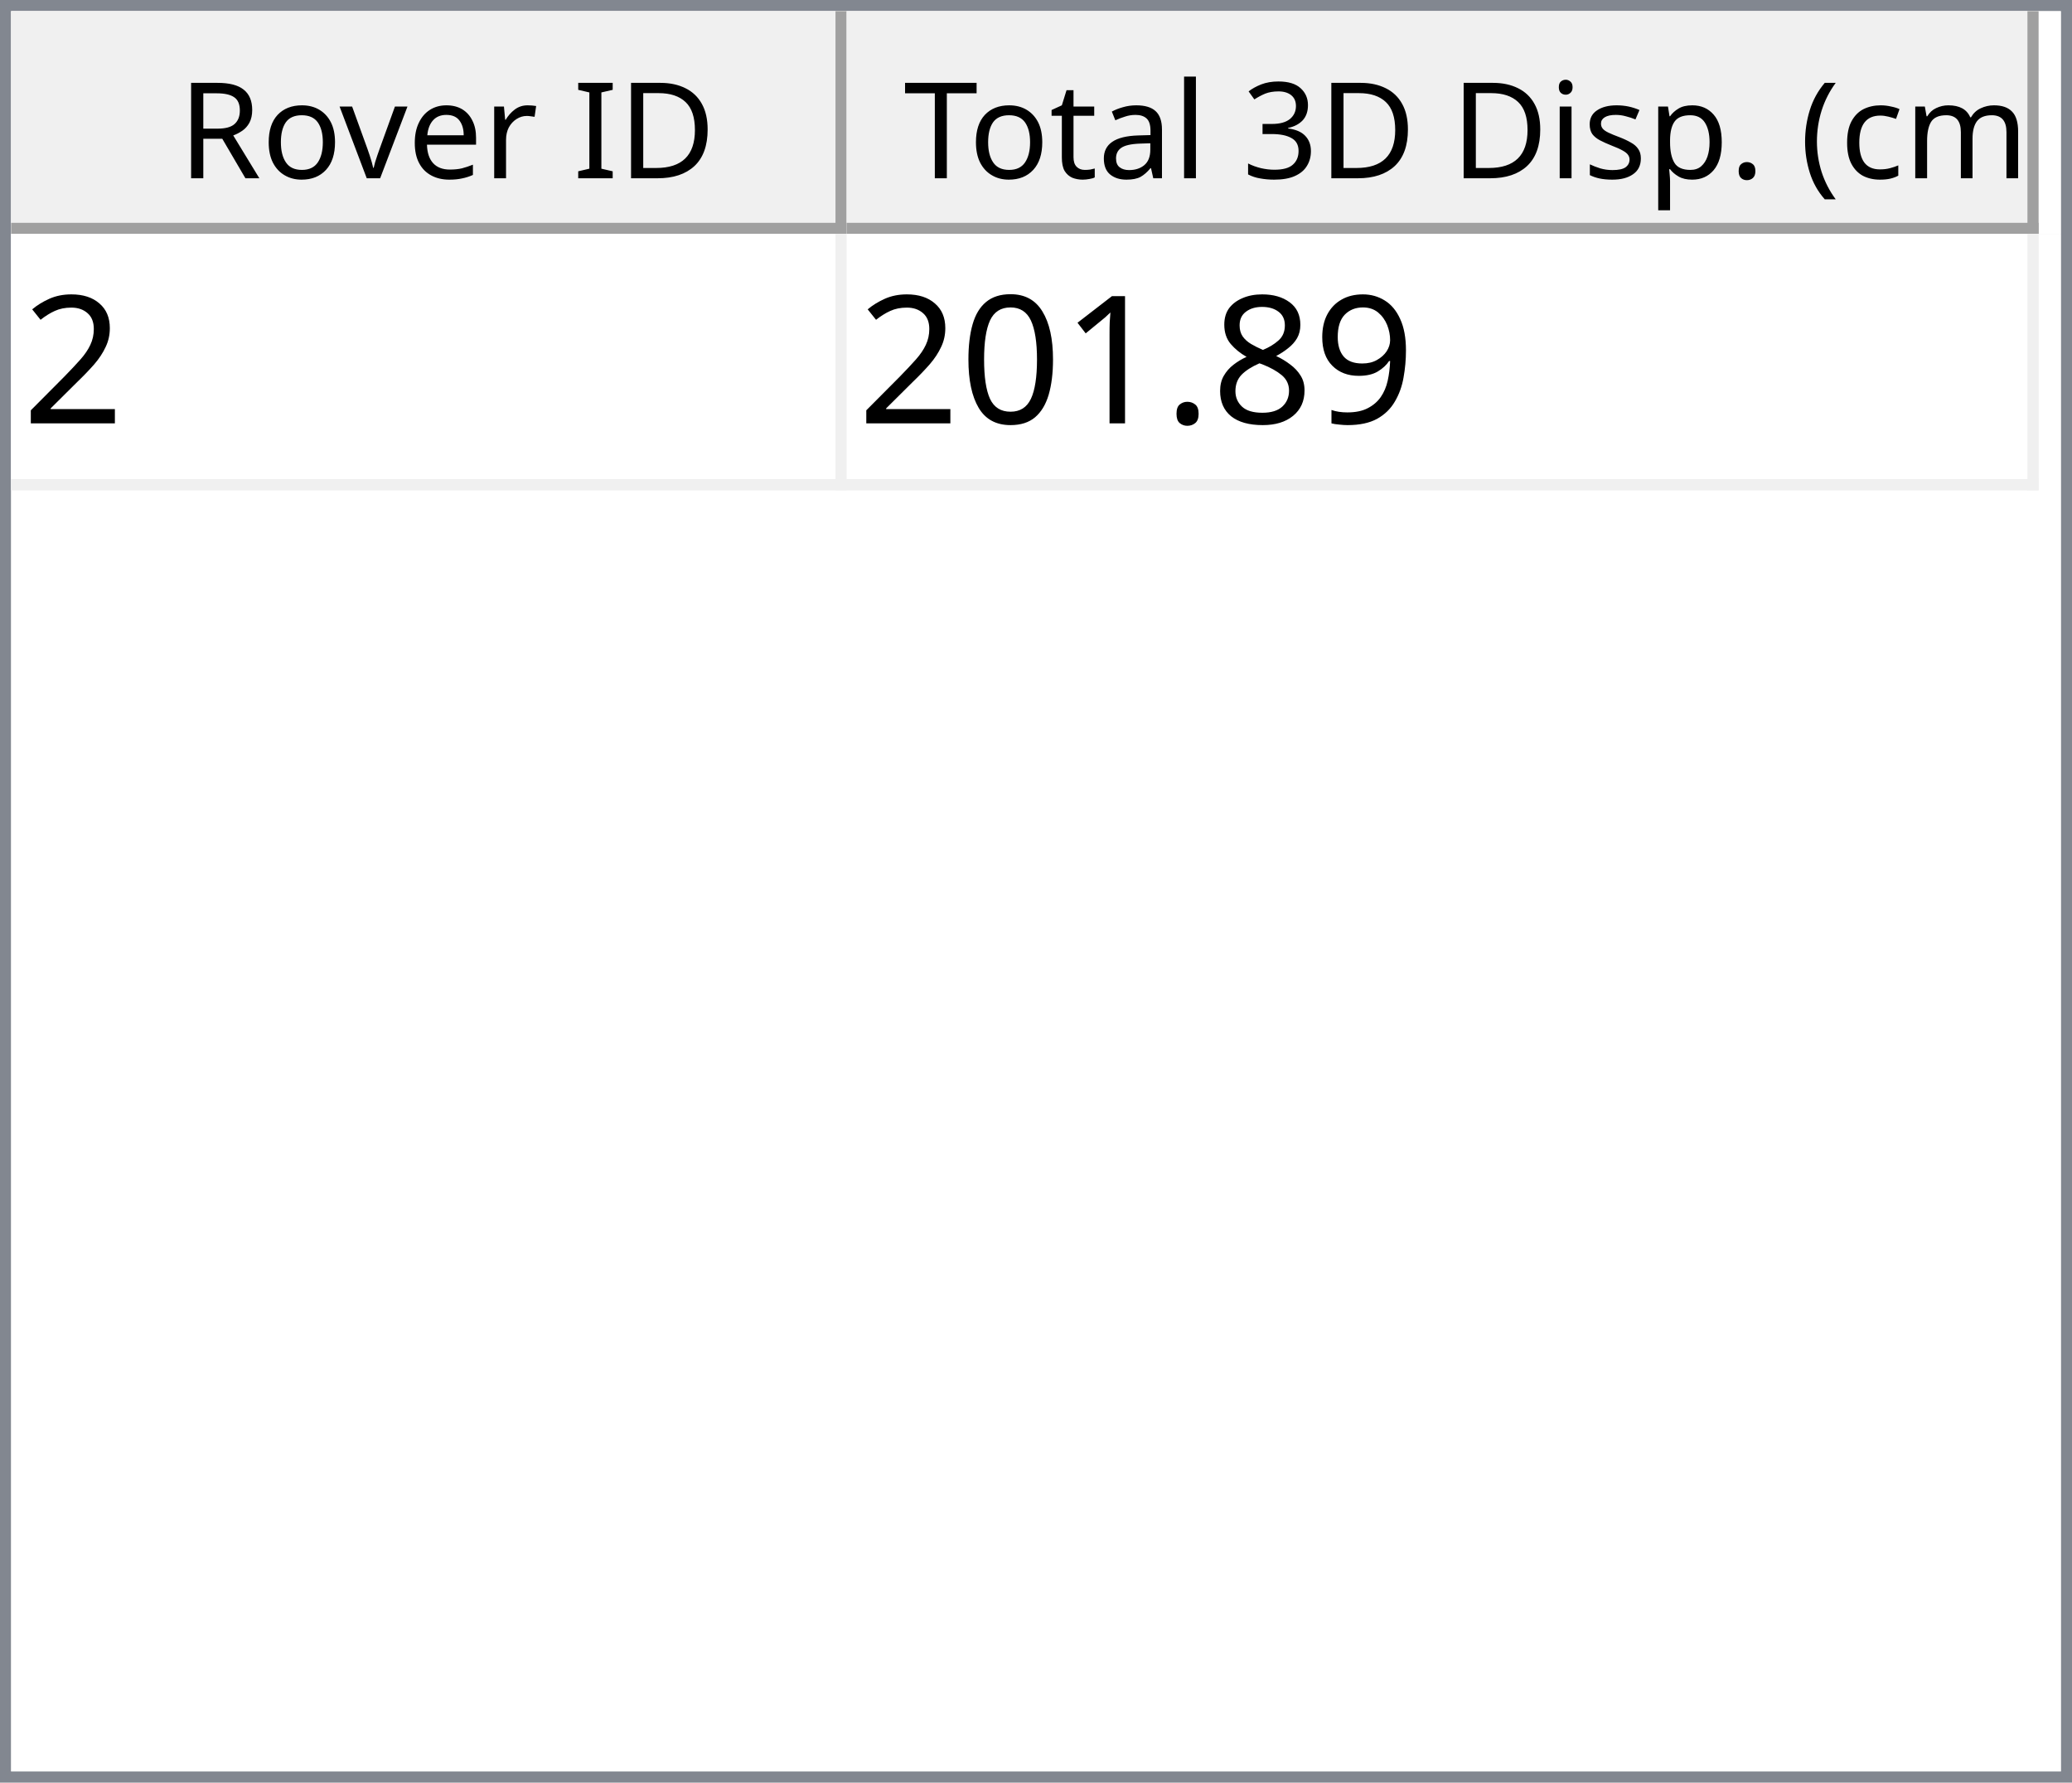
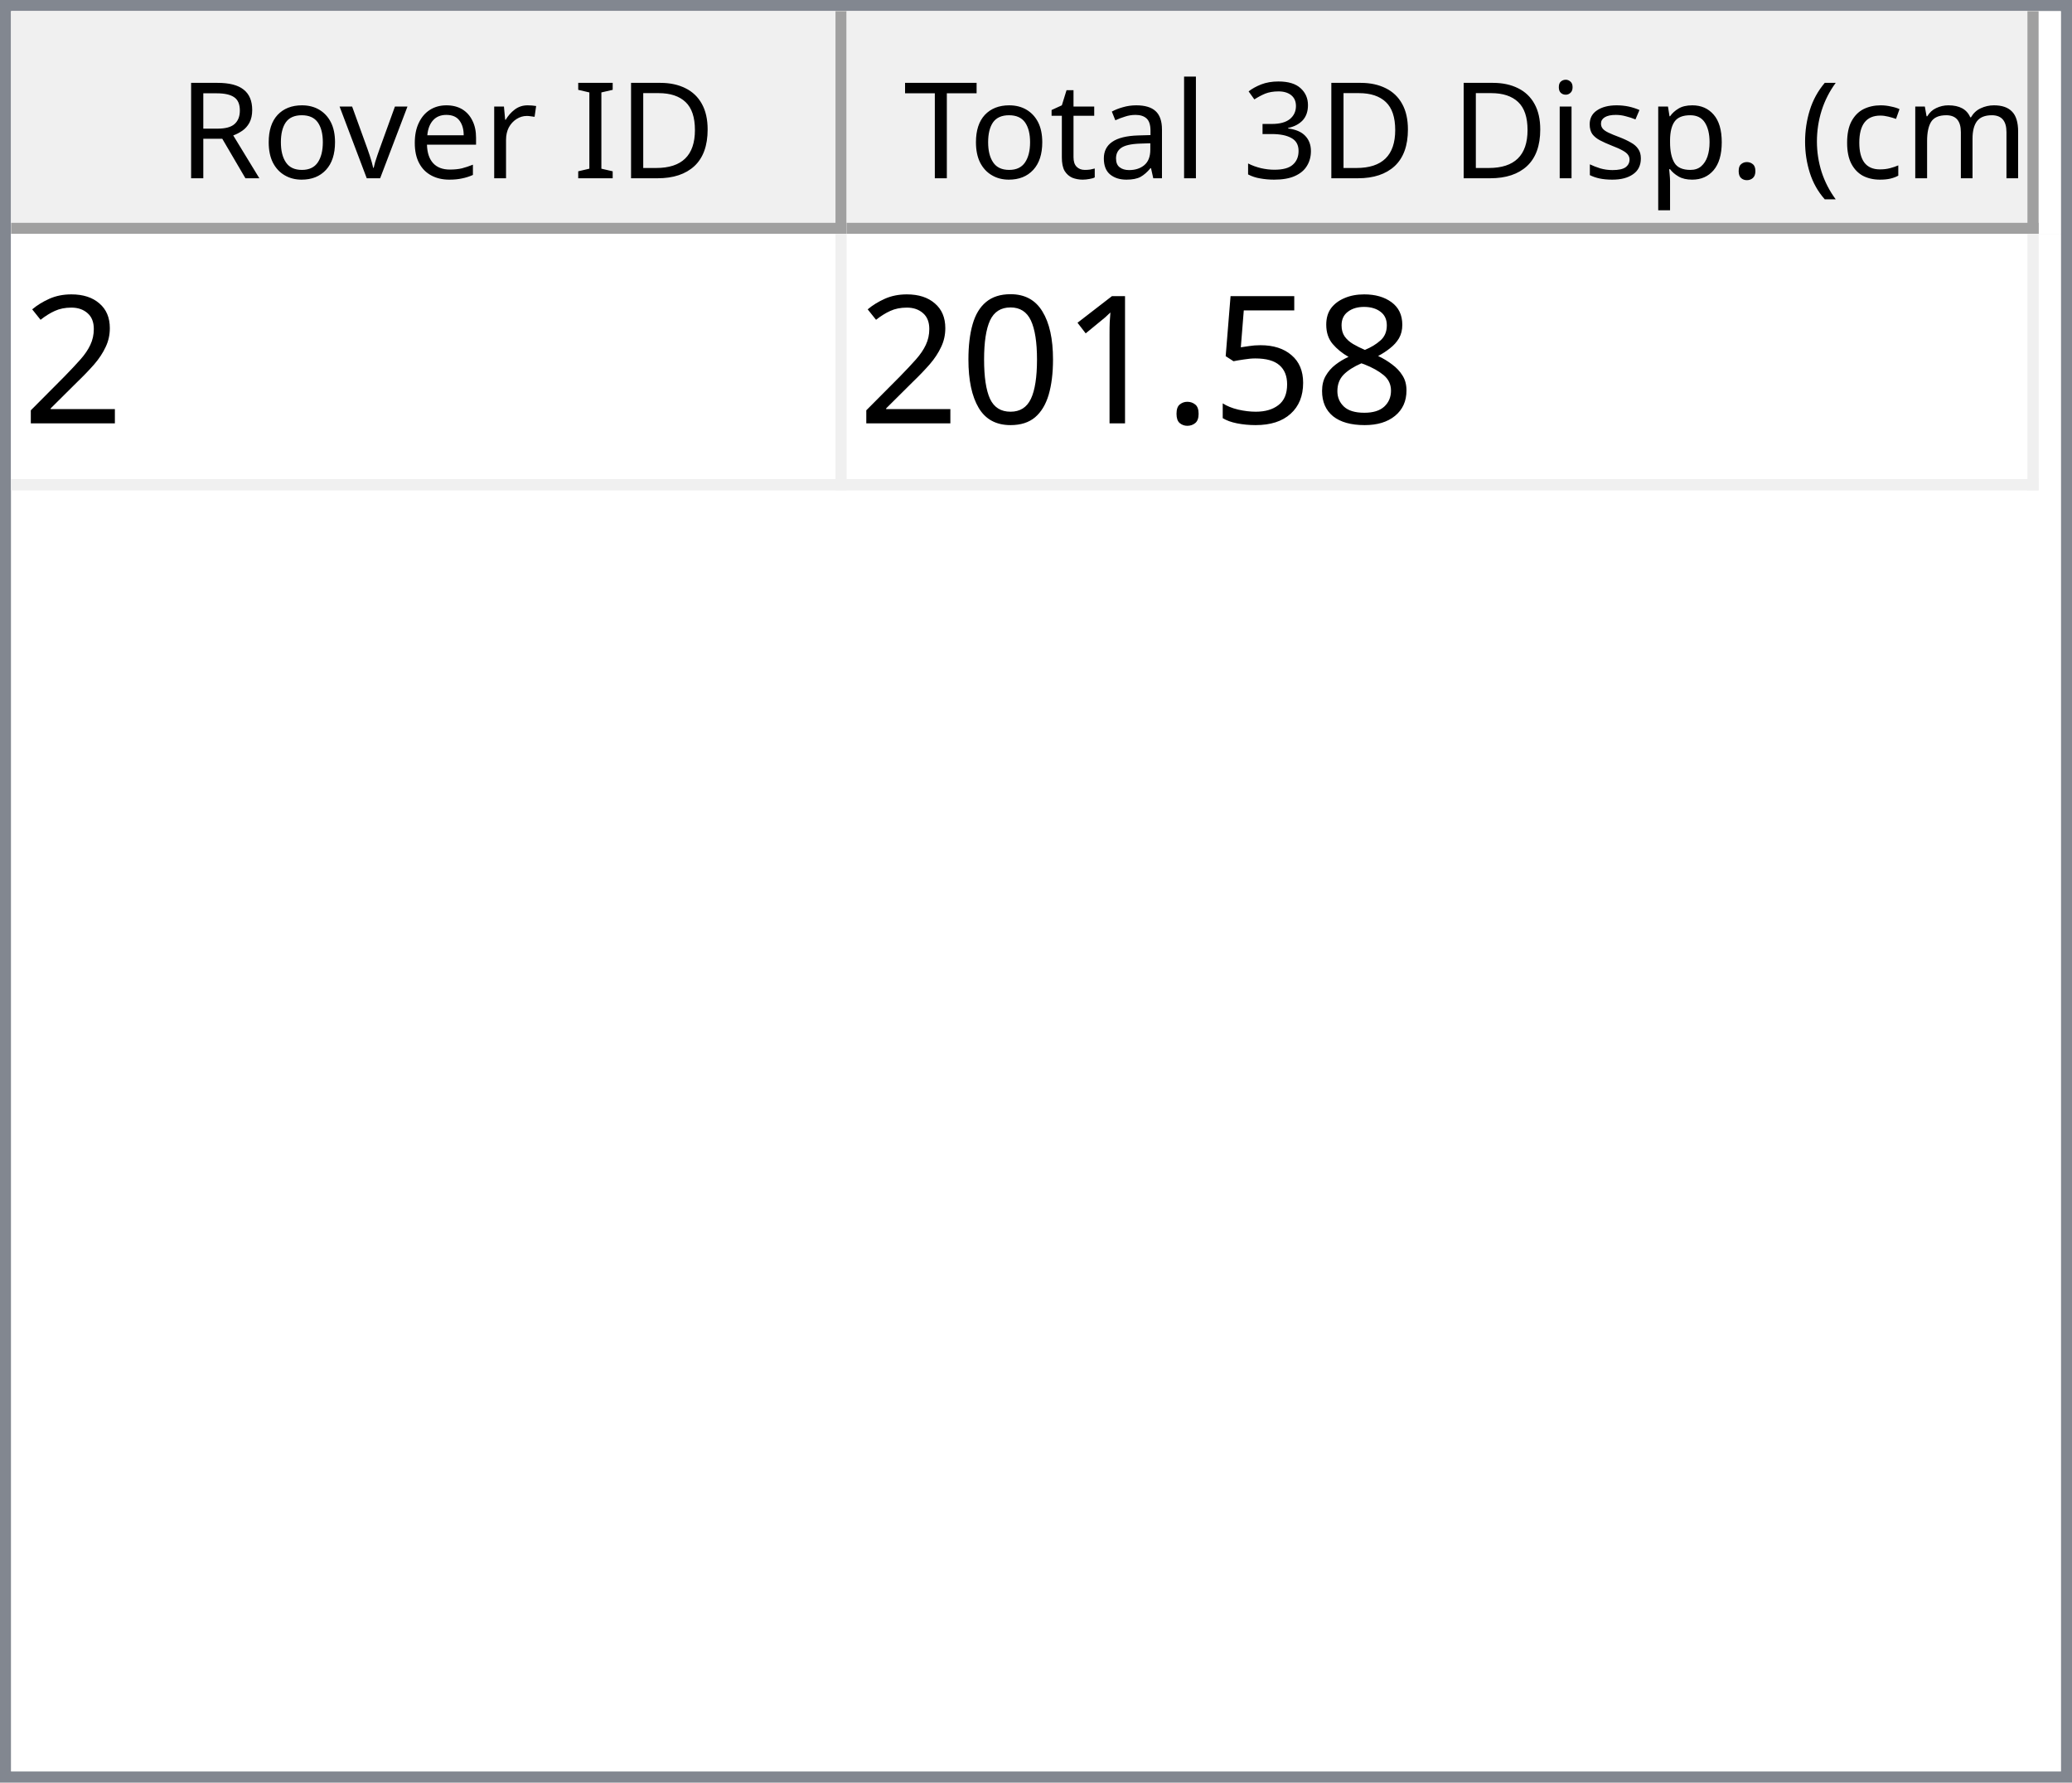
<svg xmlns="http://www.w3.org/2000/svg" style="fill-opacity:1; color-rendering:auto; color-interpolation:auto; text-rendering:auto; stroke:black; stroke-linecap:square; stroke-miterlimit:10; shape-rendering:auto; stroke-opacity:1; fill:black; stroke-dasharray:none; font-weight:normal; stroke-width:1; font-family:'Dialog'; font-style:normal; stroke-linejoin:miter; font-size:12px; stroke-dashoffset:0; image-rendering:auto;" width="186" height="160">
  <defs id="genericDefs" />
  <g>
    <defs id="defs1">
      <clipPath clipPathUnits="userSpaceOnUse" id="clipPath1">
        <path d="M0 0 L186 0 L186 160 L0 160 L0 0 Z" />
      </clipPath>
      <clipPath clipPathUnits="userSpaceOnUse" id="clipPath2">
        <path d="M0 0 L0 160 L186 160 L186 0 Z" />
      </clipPath>
      <clipPath clipPathUnits="userSpaceOnUse" id="clipPath3">
        <path d="M0 0 L0 20 L184 20 L184 0 Z" />
      </clipPath>
      <clipPath clipPathUnits="userSpaceOnUse" id="clipPath4">
        <path d="M0 0 L0 20 L75 20 L75 0 Z" />
      </clipPath>
      <clipPath clipPathUnits="userSpaceOnUse" id="clipPath5">
        <path d="M1 1 L1 19 L74 19 L74 1 Z" />
      </clipPath>
      <clipPath clipPathUnits="userSpaceOnUse" id="clipPath6">
        <path d="M0 0 L0 18 L73 18 L73 0 Z" />
      </clipPath>
      <clipPath clipPathUnits="userSpaceOnUse" id="clipPath7">
        <path d="M-0.5 -0.5 L-0.5 19.5 L74.5 19.5 L74.5 -0.5 Z" />
      </clipPath>
      <clipPath clipPathUnits="userSpaceOnUse" id="clipPath8">
        <path d="M0 0 L0 20 L107 20 L107 0 Z" />
      </clipPath>
      <clipPath clipPathUnits="userSpaceOnUse" id="clipPath9">
        <path d="M1 1 L1 19 L106 19 L106 1 Z" />
      </clipPath>
      <clipPath clipPathUnits="userSpaceOnUse" id="clipPath10">
        <path d="M0 0 L0 18 L105 18 L105 0 Z" />
      </clipPath>
      <clipPath clipPathUnits="userSpaceOnUse" id="clipPath11">
        <path d="M-0.5 -0.5 L-0.5 19.5 L106.5 19.5 L106.5 -0.5 Z" />
      </clipPath>
      <clipPath clipPathUnits="userSpaceOnUse" id="clipPath12">
        <path d="M0 0 L0 138 L184 138 L184 0 Z" />
      </clipPath>
      <clipPath clipPathUnits="userSpaceOnUse" id="clipPath13">
        <path d="M0 0 L0 23 L182 23 L182 0 Z" />
      </clipPath>
      <clipPath clipPathUnits="userSpaceOnUse" id="clipPath14">
        <path d="M-0.5 -0.5 L-0.5 22.5 L181.5 22.5 L181.5 -0.5 Z" />
      </clipPath>
      <clipPath clipPathUnits="userSpaceOnUse" id="clipPath15">
        <path d="M0 0 L0 22 L74 22 L74 0 Z" />
      </clipPath>
      <clipPath clipPathUnits="userSpaceOnUse" id="clipPath16">
        <path d="M0 0 L0 22 L106 22 L106 0 Z" />
      </clipPath>
      <font horiz-adv-x="64.551" id="font1">
        <font-face ascent="107.91" descent="25.098" units-per-em="100" style="font-style:normal; font-family:Segoe UI; font-weight:normal;" />
        <missing-glyph horiz-adv-x="64.551" d="M8.109 0 L8.109 68.266 L56.453 68.266 L56.453 0 L8.109 0 ZM15.328 7.234 L49.219 7.234 L49.219 61.031 L15.328 61.031 L15.328 7.234 Z" />
        <glyph unicode="D" horiz-adv-x="70.117" d="M9.188 0 L9.188 70.016 L28.516 70.016 Q65.531 70.016 65.531 35.891 Q65.531 19.672 55.25 9.836 Q44.969 0 27.734 0 L9.188 0 ZM17.391 62.594 L17.391 7.422 L27.828 7.422 Q41.609 7.422 49.273 14.797 Q56.938 22.172 56.938 35.688 Q56.938 62.594 28.328 62.594 L17.391 62.594 Z" />
        <glyph unicode="I" horiz-adv-x="26.611" d="M17.391 0 L9.188 0 L9.188 70.016 L17.391 70.016 L17.391 0 Z" />
        <glyph unicode=" " horiz-adv-x="27.393" d="" />
        <glyph unicode="r" horiz-adv-x="34.766" d="M34.188 41.891 Q32.078 43.5 28.125 43.5 Q23 43.5 19.555 38.672 Q16.109 33.844 16.109 25.484 L16.109 0 L8.109 0 L8.109 50 L16.109 50 L16.109 39.703 L16.312 39.703 Q18.016 44.969 21.531 47.922 Q25.047 50.875 29.391 50.875 Q32.516 50.875 34.188 50.203 L34.188 41.891 Z" />
        <glyph unicode="e" horiz-adv-x="52.295" d="M48.297 23 L12.984 23 Q13.188 14.656 17.484 10.109 Q21.781 5.562 29.297 5.562 Q37.75 5.562 44.828 11.141 L44.828 3.609 Q38.234 -1.172 27.391 -1.172 Q16.797 -1.172 10.742 5.641 Q4.688 12.453 4.688 24.812 Q4.688 36.469 11.305 43.82 Q17.922 51.172 27.734 51.172 Q37.547 51.172 42.922 44.828 Q48.297 38.484 48.297 27.203 L48.297 23 ZM40.094 29.781 Q40.047 36.719 36.75 40.578 Q33.453 44.438 27.594 44.438 Q21.922 44.438 17.969 40.383 Q14.016 36.328 13.094 29.781 L40.094 29.781 Z" />
        <glyph unicode="v" horiz-adv-x="47.9" d="M47.406 50 L27.484 0 L19.625 0 L0.688 50 L9.469 50 L22.172 13.672 Q23.578 9.672 23.922 6.688 L24.125 6.688 Q24.609 10.453 25.688 13.484 L38.969 50 L47.406 50 Z" />
        <glyph unicode="o" horiz-adv-x="58.594" d="M29 -1.172 Q17.922 -1.172 11.305 5.836 Q4.688 12.844 4.688 24.422 Q4.688 37.016 11.57 44.094 Q18.453 51.172 30.172 51.172 Q41.359 51.172 47.633 44.289 Q53.906 37.406 53.906 25.203 Q53.906 13.234 47.141 6.031 Q40.375 -1.172 29 -1.172 ZM29.594 44.438 Q21.875 44.438 17.383 39.188 Q12.891 33.938 12.891 24.703 Q12.891 15.828 17.43 10.695 Q21.969 5.562 29.594 5.562 Q37.359 5.562 41.531 10.594 Q45.703 15.625 45.703 24.906 Q45.703 34.281 41.531 39.359 Q37.359 44.438 29.594 44.438 Z" />
        <glyph unicode="R" horiz-adv-x="59.814" d="M59.375 0 L49.609 0 L37.891 19.625 Q36.281 22.359 34.766 24.289 Q33.25 26.219 31.664 27.438 Q30.078 28.656 28.25 29.219 Q26.422 29.781 24.125 29.781 L17.391 29.781 L17.391 0 L9.188 0 L9.188 70.016 L30.078 70.016 Q34.672 70.016 38.555 68.867 Q42.438 67.719 45.289 65.375 Q48.141 63.031 49.758 59.547 Q51.375 56.062 51.375 51.375 Q51.375 47.703 50.273 44.656 Q49.172 41.609 47.148 39.211 Q45.125 36.812 42.266 35.133 Q39.406 33.453 35.844 32.516 L35.844 32.328 Q37.594 31.547 38.891 30.547 Q40.188 29.547 41.359 28.18 Q42.531 26.812 43.68 25.078 Q44.828 23.344 46.234 21.047 L59.375 0 ZM17.391 62.594 L17.391 37.203 L28.516 37.203 Q31.594 37.203 34.203 38.133 Q36.812 39.062 38.719 40.797 Q40.625 42.531 41.703 45.047 Q42.781 47.562 42.781 50.688 Q42.781 56.297 39.141 59.445 Q35.5 62.594 28.609 62.594 L17.391 62.594 Z" />
        <glyph unicode=")" horiz-adv-x="30.176" d="M8.297 -15.922 L1.172 -15.922 Q16.406 2.344 16.406 26.812 Q16.406 51.469 1.078 70.016 L8.297 70.016 Q23.531 52.156 23.531 26.703 Q23.531 1.375 8.297 -15.922 Z" />
        <glyph unicode="m" horiz-adv-x="86.133" d="M79.109 0 L71.094 0 L71.094 28.719 Q71.094 37.016 68.531 40.727 Q65.969 44.438 59.906 44.438 Q54.781 44.438 51.195 39.75 Q47.609 35.062 47.609 28.516 L47.609 0 L39.594 0 L39.594 29.688 Q39.594 44.438 28.219 44.438 Q22.953 44.438 19.531 40.016 Q16.109 35.594 16.109 28.516 L16.109 0 L8.109 0 L8.109 50 L16.109 50 L16.109 42.094 L16.312 42.094 Q21.625 51.172 31.844 51.172 Q36.969 51.172 40.773 48.312 Q44.578 45.453 46 40.828 Q51.562 51.172 62.594 51.172 Q79.109 51.172 79.109 30.812 L79.109 0 Z" />
        <glyph unicode="c" horiz-adv-x="46.191" d="M42.188 2.297 Q36.422 -1.172 28.516 -1.172 Q17.828 -1.172 11.258 5.789 Q4.688 12.75 4.688 23.828 Q4.688 36.188 11.766 43.68 Q18.844 51.172 30.672 51.172 Q37.25 51.172 42.281 48.734 L42.281 40.531 Q36.719 44.438 30.375 44.438 Q22.703 44.438 17.797 38.945 Q12.891 33.453 12.891 24.516 Q12.891 15.719 17.508 10.641 Q22.125 5.562 29.891 5.562 Q36.422 5.562 42.188 9.906 L42.188 2.297 Z" />
        <glyph unicode="(" horiz-adv-x="30.176" d="M29.109 -15.922 L21.969 -15.922 Q6.844 1.375 6.844 26.703 Q6.844 52.156 21.969 70.016 L29.203 70.016 Q13.875 51.469 13.875 26.812 Q13.875 2.344 29.109 -15.922 Z" />
        <glyph unicode="." horiz-adv-x="21.68" d="M10.891 -1.078 Q8.641 -1.078 7.055 0.539 Q5.469 2.156 5.469 4.391 Q5.469 6.641 7.055 8.273 Q8.641 9.906 10.891 9.906 Q13.188 9.906 14.797 8.273 Q16.406 6.641 16.406 4.391 Q16.406 2.156 14.797 0.539 Q13.188 -1.078 10.891 -1.078 Z" />
        <glyph unicode="p" horiz-adv-x="58.789" d="M16.312 7.234 L16.109 7.234 L16.109 -23 L8.109 -23 L8.109 50 L16.109 50 L16.109 41.219 L16.312 41.219 Q22.219 51.172 33.594 51.172 Q43.266 51.172 48.688 44.461 Q54.109 37.75 54.109 26.469 Q54.109 13.922 48 6.375 Q41.891 -1.172 31.297 -1.172 Q21.578 -1.172 16.312 7.234 ZM16.109 27.391 L16.109 20.406 Q16.109 14.203 20.141 9.883 Q24.172 5.562 30.375 5.562 Q37.641 5.562 41.773 11.133 Q45.906 16.703 45.906 26.609 Q45.906 34.969 42.047 39.703 Q38.188 44.438 31.594 44.438 Q24.609 44.438 20.359 39.578 Q16.109 34.719 16.109 27.391 Z" />
        <glyph unicode="s" horiz-adv-x="42.432" d="M5.078 1.812 L5.078 10.406 Q11.625 5.562 19.484 5.562 Q30.031 5.562 30.031 12.594 Q30.031 14.594 29.125 15.992 Q28.219 17.391 26.68 18.461 Q25.141 19.531 23.07 20.383 Q21 21.234 18.609 22.172 Q15.281 23.484 12.766 24.828 Q10.25 26.172 8.57 27.859 Q6.891 29.547 6.031 31.695 Q5.172 33.844 5.172 36.719 Q5.172 40.234 6.789 42.945 Q8.406 45.656 11.086 47.484 Q13.766 49.312 17.211 50.242 Q20.656 51.172 24.312 51.172 Q30.812 51.172 35.938 48.922 L35.938 40.828 Q30.422 44.438 23.25 44.438 Q21 44.438 19.195 43.922 Q17.391 43.406 16.094 42.477 Q14.797 41.547 14.086 40.258 Q13.375 38.969 13.375 37.406 Q13.375 35.453 14.086 34.133 Q14.797 32.812 16.164 31.789 Q17.531 30.766 19.484 29.938 Q21.438 29.109 23.922 28.125 Q27.25 26.859 29.883 25.516 Q32.516 24.172 34.375 22.484 Q36.234 20.797 37.234 18.602 Q38.234 16.406 38.234 13.375 Q38.234 9.672 36.602 6.938 Q34.969 4.203 32.234 2.398 Q29.5 0.594 25.93 -0.289 Q22.359 -1.172 18.453 -1.172 Q10.75 -1.172 5.078 1.812 Z" />
        <glyph unicode="i" horiz-adv-x="24.219" d="M12.203 62.703 Q10.062 62.703 8.547 64.164 Q7.031 65.625 7.031 67.875 Q7.031 70.125 8.547 71.609 Q10.062 73.094 12.203 73.094 Q14.406 73.094 15.945 71.609 Q17.484 70.125 17.484 67.875 Q17.484 65.719 15.945 64.211 Q14.406 62.703 12.203 62.703 ZM16.109 0 L8.109 0 L8.109 50 L16.109 50 L16.109 0 Z" />
        <glyph unicode="3" horiz-adv-x="53.906" d="M46.531 19.828 Q46.531 15.094 44.75 11.211 Q42.969 7.328 39.719 4.57 Q36.469 1.812 31.93 0.297 Q27.391 -1.219 21.922 -1.219 Q11.922 -1.219 6 2.594 L6 11.188 Q13.094 5.609 22.219 5.609 Q25.875 5.609 28.828 6.539 Q31.781 7.469 33.906 9.227 Q36.031 10.984 37.18 13.477 Q38.328 15.969 38.328 19.094 Q38.328 32.812 18.797 32.812 L12.984 32.812 L12.984 39.594 L18.5 39.594 Q35.797 39.594 35.797 52.484 Q35.797 64.406 22.609 64.406 Q15.188 64.406 8.688 59.422 L8.688 67.188 Q15.375 71.188 24.609 71.188 Q29 71.188 32.57 69.969 Q36.141 68.75 38.68 66.555 Q41.219 64.359 42.609 61.281 Q44 58.203 44 54.5 Q44 40.672 30.031 36.719 L30.031 36.531 Q33.594 36.141 36.625 34.797 Q39.656 33.453 41.852 31.305 Q44.047 29.156 45.289 26.25 Q46.531 23.344 46.531 19.828 Z" />
        <glyph unicode="l" horiz-adv-x="24.219" d="M16.109 0 L8.109 0 L8.109 74.031 L16.109 74.031 L16.109 0 Z" />
        <glyph unicode="a" horiz-adv-x="50.879" d="M43.891 0 L35.891 0 L35.891 7.812 L35.688 7.812 Q30.469 -1.172 20.312 -1.172 Q12.844 -1.172 8.617 2.781 Q4.391 6.734 4.391 13.281 Q4.391 27.297 20.906 29.594 L35.891 31.688 Q35.891 44.438 25.594 44.438 Q16.547 44.438 9.281 38.281 L9.281 46.484 Q16.656 51.172 26.266 51.172 Q43.891 51.172 43.891 32.516 L43.891 0 ZM35.891 25.297 L23.828 23.641 Q18.266 22.859 15.43 20.875 Q12.594 18.891 12.594 13.875 Q12.594 10.203 15.211 7.883 Q17.828 5.562 22.172 5.562 Q28.125 5.562 32.008 9.742 Q35.891 13.922 35.891 20.312 L35.891 25.297 Z" />
        <glyph unicode="t" horiz-adv-x="33.887" d="M31.297 0.484 Q28.469 -1.078 23.828 -1.078 Q10.688 -1.078 10.688 13.578 L10.688 43.172 L2.094 43.172 L2.094 50 L10.688 50 L10.688 62.203 L18.703 64.797 L18.703 50 L31.297 50 L31.297 43.172 L18.703 43.172 L18.703 14.984 Q18.703 9.969 20.414 7.82 Q22.125 5.672 26.078 5.672 Q29.109 5.672 31.297 7.328 L31.297 0.484 Z" />
        <glyph unicode="T" horiz-adv-x="52.393" d="M50.594 62.594 L30.375 62.594 L30.375 0 L22.172 0 L22.172 62.594 L2 62.594 L2 70.016 L50.594 70.016 L50.594 62.594 Z" />
      </font>
      <font horiz-adv-x="75.0" id="font2">
        <font-face ascent="100.537" descent="21.973" units-per-em="100" style="font-style:normal; font-family:sans-serif; font-weight:normal;" />
        <missing-glyph horiz-adv-x="75.0" d="M12.5 0 L12.5 62.5 L62.5 62.5 L62.5 0 L12.5 0 ZM14.062 1.562 L60.938 1.562 L60.938 60.938 L14.062 60.938 L14.062 1.562 Z" />
        <glyph unicode="2" horiz-adv-x="55.615" d="M50.344 8.453 L50.344 0 L3.031 0 Q2.938 3.172 4.047 6.109 Q5.859 10.938 9.836 15.625 Q13.812 20.312 21.344 26.469 Q33.016 36.031 37.117 41.625 Q41.219 47.219 41.219 52.203 Q41.219 57.422 37.477 61.008 Q33.734 64.594 27.734 64.594 Q21.391 64.594 17.578 60.789 Q13.766 56.984 13.719 50.25 L4.688 51.172 Q5.609 61.281 11.664 66.578 Q17.719 71.875 27.938 71.875 Q38.234 71.875 44.242 66.164 Q50.25 60.453 50.25 52 Q50.25 47.703 48.492 43.555 Q46.734 39.406 42.656 34.812 Q38.578 30.219 29.109 22.219 Q21.188 15.578 18.945 13.211 Q16.703 10.844 15.234 8.453 L50.344 8.453 Z" />
-         <glyph unicode="9" horiz-adv-x="55.615" d="M5.469 16.547 L13.922 17.328 Q14.984 11.375 18.016 8.688 Q21.047 6 25.781 6 Q29.828 6 32.883 7.859 Q35.938 9.719 37.891 12.82 Q39.844 15.922 41.164 21.195 Q42.484 26.469 42.484 31.938 Q42.484 32.516 42.438 33.688 Q39.797 29.5 35.234 26.883 Q30.672 24.266 25.344 24.266 Q16.453 24.266 10.305 30.711 Q4.156 37.156 4.156 47.703 Q4.156 58.594 10.578 65.234 Q17 71.875 26.656 71.875 Q33.641 71.875 39.43 68.117 Q45.219 64.359 48.219 57.398 Q51.219 50.438 51.219 37.25 Q51.219 23.531 48.242 15.406 Q45.266 7.281 39.383 3.031 Q33.5 -1.219 25.594 -1.219 Q17.188 -1.219 11.867 3.445 Q6.547 8.109 5.469 16.547 ZM41.453 48.141 Q41.453 55.719 37.43 60.156 Q33.406 64.594 27.734 64.594 Q21.875 64.594 17.531 59.812 Q13.188 55.031 13.188 47.406 Q13.188 40.578 17.312 36.305 Q21.438 32.031 27.484 32.031 Q33.594 32.031 37.523 36.305 Q41.453 40.578 41.453 48.141 Z" />
        <glyph unicode="8" horiz-adv-x="55.615" d="M17.672 38.812 Q12.203 40.828 9.57 44.539 Q6.938 48.25 6.938 53.422 Q6.938 61.234 12.555 66.555 Q18.172 71.875 27.484 71.875 Q36.859 71.875 42.578 66.43 Q48.297 60.984 48.297 53.172 Q48.297 48.188 45.68 44.508 Q43.062 40.828 37.75 38.812 Q44.344 36.672 47.781 31.883 Q51.219 27.094 51.219 20.453 Q51.219 11.281 44.727 5.031 Q38.234 -1.219 27.641 -1.219 Q17.047 -1.219 10.547 5.055 Q4.047 11.328 4.047 20.703 Q4.047 27.688 7.594 32.398 Q11.141 37.109 17.672 38.812 ZM15.922 53.719 Q15.922 48.641 19.195 45.414 Q22.469 42.188 27.688 42.188 Q32.766 42.188 36.016 45.383 Q39.266 48.578 39.266 53.219 Q39.266 58.062 35.914 61.359 Q32.562 64.656 27.594 64.656 Q22.562 64.656 19.242 61.43 Q15.922 58.203 15.922 53.719 ZM13.094 20.656 Q13.094 16.891 14.875 13.375 Q16.656 9.859 20.172 7.93 Q23.688 6 27.734 6 Q34.031 6 38.133 10.055 Q42.234 14.109 42.234 20.359 Q42.234 26.703 38.016 30.859 Q33.797 35.016 27.438 35.016 Q21.234 35.016 17.164 30.914 Q13.094 26.812 13.094 20.656 Z" />
+         <glyph unicode="5" horiz-adv-x="55.615" d="M4.156 18.75 L13.375 19.531 Q14.406 12.797 18.141 9.398 Q21.875 6 27.156 6 Q33.5 6 37.891 10.789 Q42.281 15.578 42.281 23.484 Q42.281 31 38.062 35.352 Q33.844 39.703 27 39.703 Q22.75 39.703 19.336 37.773 Q15.922 35.844 13.969 32.766 L5.719 33.844 L12.641 70.609 L48.25 70.609 L48.25 62.203 L19.672 62.203 L15.828 42.969 Q22.266 47.469 29.344 47.469 Q38.719 47.469 45.164 40.969 Q51.609 34.469 51.609 24.266 Q51.609 14.547 45.953 7.469 Q39.062 -1.219 27.156 -1.219 Q17.391 -1.219 11.211 4.25 Q5.031 9.719 4.156 18.75 Z" />
        <glyph unicode="." horiz-adv-x="27.783" d="M9.078 0 L9.078 10.016 L19.094 10.016 L19.094 0 L9.078 0 Z" />
        <glyph unicode="1" horiz-adv-x="55.615" d="M37.25 0 L28.469 0 L28.469 56 Q25.297 52.984 20.141 49.953 Q14.984 46.922 10.891 45.406 L10.891 53.906 Q18.266 57.375 23.781 62.305 Q29.297 67.234 31.594 71.875 L37.25 71.875 L37.25 0 Z" />
        <glyph unicode="0" horiz-adv-x="55.615" d="M4.156 35.297 Q4.156 48 6.766 55.742 Q9.375 63.484 14.523 67.68 Q19.672 71.875 27.484 71.875 Q33.25 71.875 37.594 69.555 Q41.938 67.234 44.773 62.867 Q47.609 58.5 49.219 52.227 Q50.828 45.953 50.828 35.297 Q50.828 22.703 48.242 14.969 Q45.656 7.234 40.508 3.008 Q35.359 -1.219 27.484 -1.219 Q17.141 -1.219 11.234 6.203 Q4.156 15.141 4.156 35.297 ZM13.188 35.297 Q13.188 17.672 17.312 11.836 Q21.438 6 27.484 6 Q33.547 6 37.672 11.859 Q41.797 17.719 41.797 35.297 Q41.797 52.984 37.672 58.789 Q33.547 64.594 27.391 64.594 Q21.344 64.594 17.719 59.469 Q13.188 52.938 13.188 35.297 Z" />
      </font>
    </defs>
    <g style="fill:white; stroke:white;">
      <rect x="0" y="0" width="186" style="clip-path:url(#clipPath1); stroke:none;" height="160" />
    </g>
    <g style="fill:white; text-rendering:optimizeSpeed; color-rendering:optimizeSpeed; image-rendering:optimizeSpeed; shape-rendering:crispEdges; stroke:white; color-interpolation:sRGB;">
      <rect x="0" width="186" height="160" y="0" style="stroke:none;" />
      <path style="stroke:none;" d="M0 160 L186 160 L186 0 L0 0 Z" />
    </g>
    <g style="fill:rgb(240,240,240); font-family:'Segoe UI'; stroke:rgb(240,240,240);">
      <rect x="0" y="0" width="186" style="clip-path:url(#clipPath2); stroke:none;" height="160" />
    </g>
    <g style="fill:rgb(130,135,144); font-family:'Segoe UI'; stroke:rgb(130,135,144);">
      <path d="M0 0 L186 0 L186 160 L0 160 L0 0 ZM1 1 L185 1 L185 159 L1 159 L1 1 Z" style="fill-rule:evenodd; clip-path:url(#clipPath2); stroke:none;" />
    </g>
    <g style="fill:white; font-family:'Segoe UI'; stroke:white;" transform="translate(1,1)">
      <rect x="0" y="0" width="184" style="clip-path:url(#clipPath3); stroke:none;" height="20" />
    </g>
    <g style="fill:rgb(240,240,240); font-family:'Segoe UI'; stroke:rgb(240,240,240);" transform="translate(1,1)">
      <rect x="0" y="0" width="75" style="clip-path:url(#clipPath4); stroke:none;" height="20" />
    </g>
    <g style="font-family:'Segoe UI';" transform="translate(2,2)">
      <text x="14" xml:space="preserve" y="14" style="clip-path:url(#clipPath6); stroke:none;">Rover ID</text>
    </g>
    <g style="fill:rgb(160,160,160); font-family:'Segoe UI'; stroke:rgb(160,160,160); stroke-linejoin:bevel;" transform="translate(1.5,1.5)">
      <line x1="74" x2="74" y1="0" style="fill:none; clip-path:url(#clipPath7);" y2="19" />
    </g>
    <g style="fill:rgb(160,160,160); font-family:'Segoe UI'; stroke:rgb(160,160,160); stroke-linejoin:bevel;" transform="matrix(1,0,0,1,1,1) translate(0.5,0.5)">
      <line x1="0" x2="74" y1="19" style="fill:none; clip-path:url(#clipPath7);" y2="19" />
    </g>
    <g style="fill:rgb(240,240,240); font-family:'Segoe UI'; stroke:rgb(240,240,240);" transform="translate(76,1)">
      <rect x="0" y="0" width="107" style="clip-path:url(#clipPath8); stroke:none;" height="20" />
    </g>
    <g style="font-family:'Segoe UI';" transform="translate(77,2)">
      <text x="1" xml:space="preserve" y="14" style="clip-path:url(#clipPath10); stroke:none;"> Total 3D Disp. (cm)</text>
    </g>
    <g style="fill:rgb(160,160,160); font-family:'Segoe UI'; stroke:rgb(160,160,160); stroke-linejoin:bevel;" transform="translate(76.5,1.5)">
      <line x1="106" x2="106" y1="0" style="fill:none; clip-path:url(#clipPath11);" y2="19" />
    </g>
    <g style="fill:rgb(160,160,160); font-family:'Segoe UI'; stroke:rgb(160,160,160); stroke-linejoin:bevel;" transform="matrix(1,0,0,1,76,1) translate(0.5,0.5)">
      <line x1="0" x2="106" y1="19" style="fill:none; clip-path:url(#clipPath11);" y2="19" />
    </g>
    <g style="fill:white; font-family:'Segoe UI'; stroke:white;" transform="translate(1,21)">
      <rect x="0" y="0" width="184" style="clip-path:url(#clipPath12); stroke:none;" height="138" />
    </g>
    <g style="fill:rgb(240,240,240); font-size:16px; font-family:sans-serif; stroke:rgb(240,240,240);" transform="translate(1,21)">
      <rect x="0" y="0" width="182" style="clip-path:url(#clipPath13); stroke:none;" height="23" />
      <line transform="translate(0.5,0.5)" x1="0" x2="181" y1="22" style="clip-path:url(#clipPath14); fill:none; stroke-linejoin:bevel;" y2="22" />
    </g>
    <g transform="matrix(1,0,0,1,1,21) translate(0.5,0.5)" style="fill:rgb(240,240,240); font-size:16px; font-family:sans-serif; stroke:rgb(240,240,240); stroke-linejoin:bevel;">
      <line x1="74" x2="74" y1="0" style="fill:none; clip-path:url(#clipPath14);" y2="22" />
    </g>
    <g transform="matrix(1,0,0,1,1,21) translate(0.5,0.5)" style="fill:rgb(240,240,240); font-size:16px; font-family:sans-serif; stroke:rgb(240,240,240); stroke-linejoin:bevel;">
      <line x1="181" x2="181" y1="0" style="fill:none; clip-path:url(#clipPath14);" y2="22" />
    </g>
    <g style="fill:white; font-size:16px; font-family:sans-serif; stroke:white;" transform="matrix(1,0,0,1,1,21)">
      <rect x="0" y="0" width="74" style="clip-path:url(#clipPath15); stroke:none;" height="22" />
      <text x="1" y="17" style="fill:black; clip-path:url(#clipPath15); stroke:none;" xml:space="preserve">2</text>
    </g>
    <g style="fill:white; font-size:16px; font-family:sans-serif; stroke:white;" transform="matrix(1,0,0,1,1,21) translate(75,0)">
      <rect x="0" y="0" width="106" style="clip-path:url(#clipPath16); stroke:none;" height="22" />
-       <text x="1" y="17" style="fill:black; clip-path:url(#clipPath16); stroke:none;" xml:space="preserve">201.89</text>
+       <text x="1" y="17" style="fill:black; clip-path:url(#clipPath16); stroke:none;" xml:space="preserve">201.58</text>
    </g>
  </g>
</svg>
